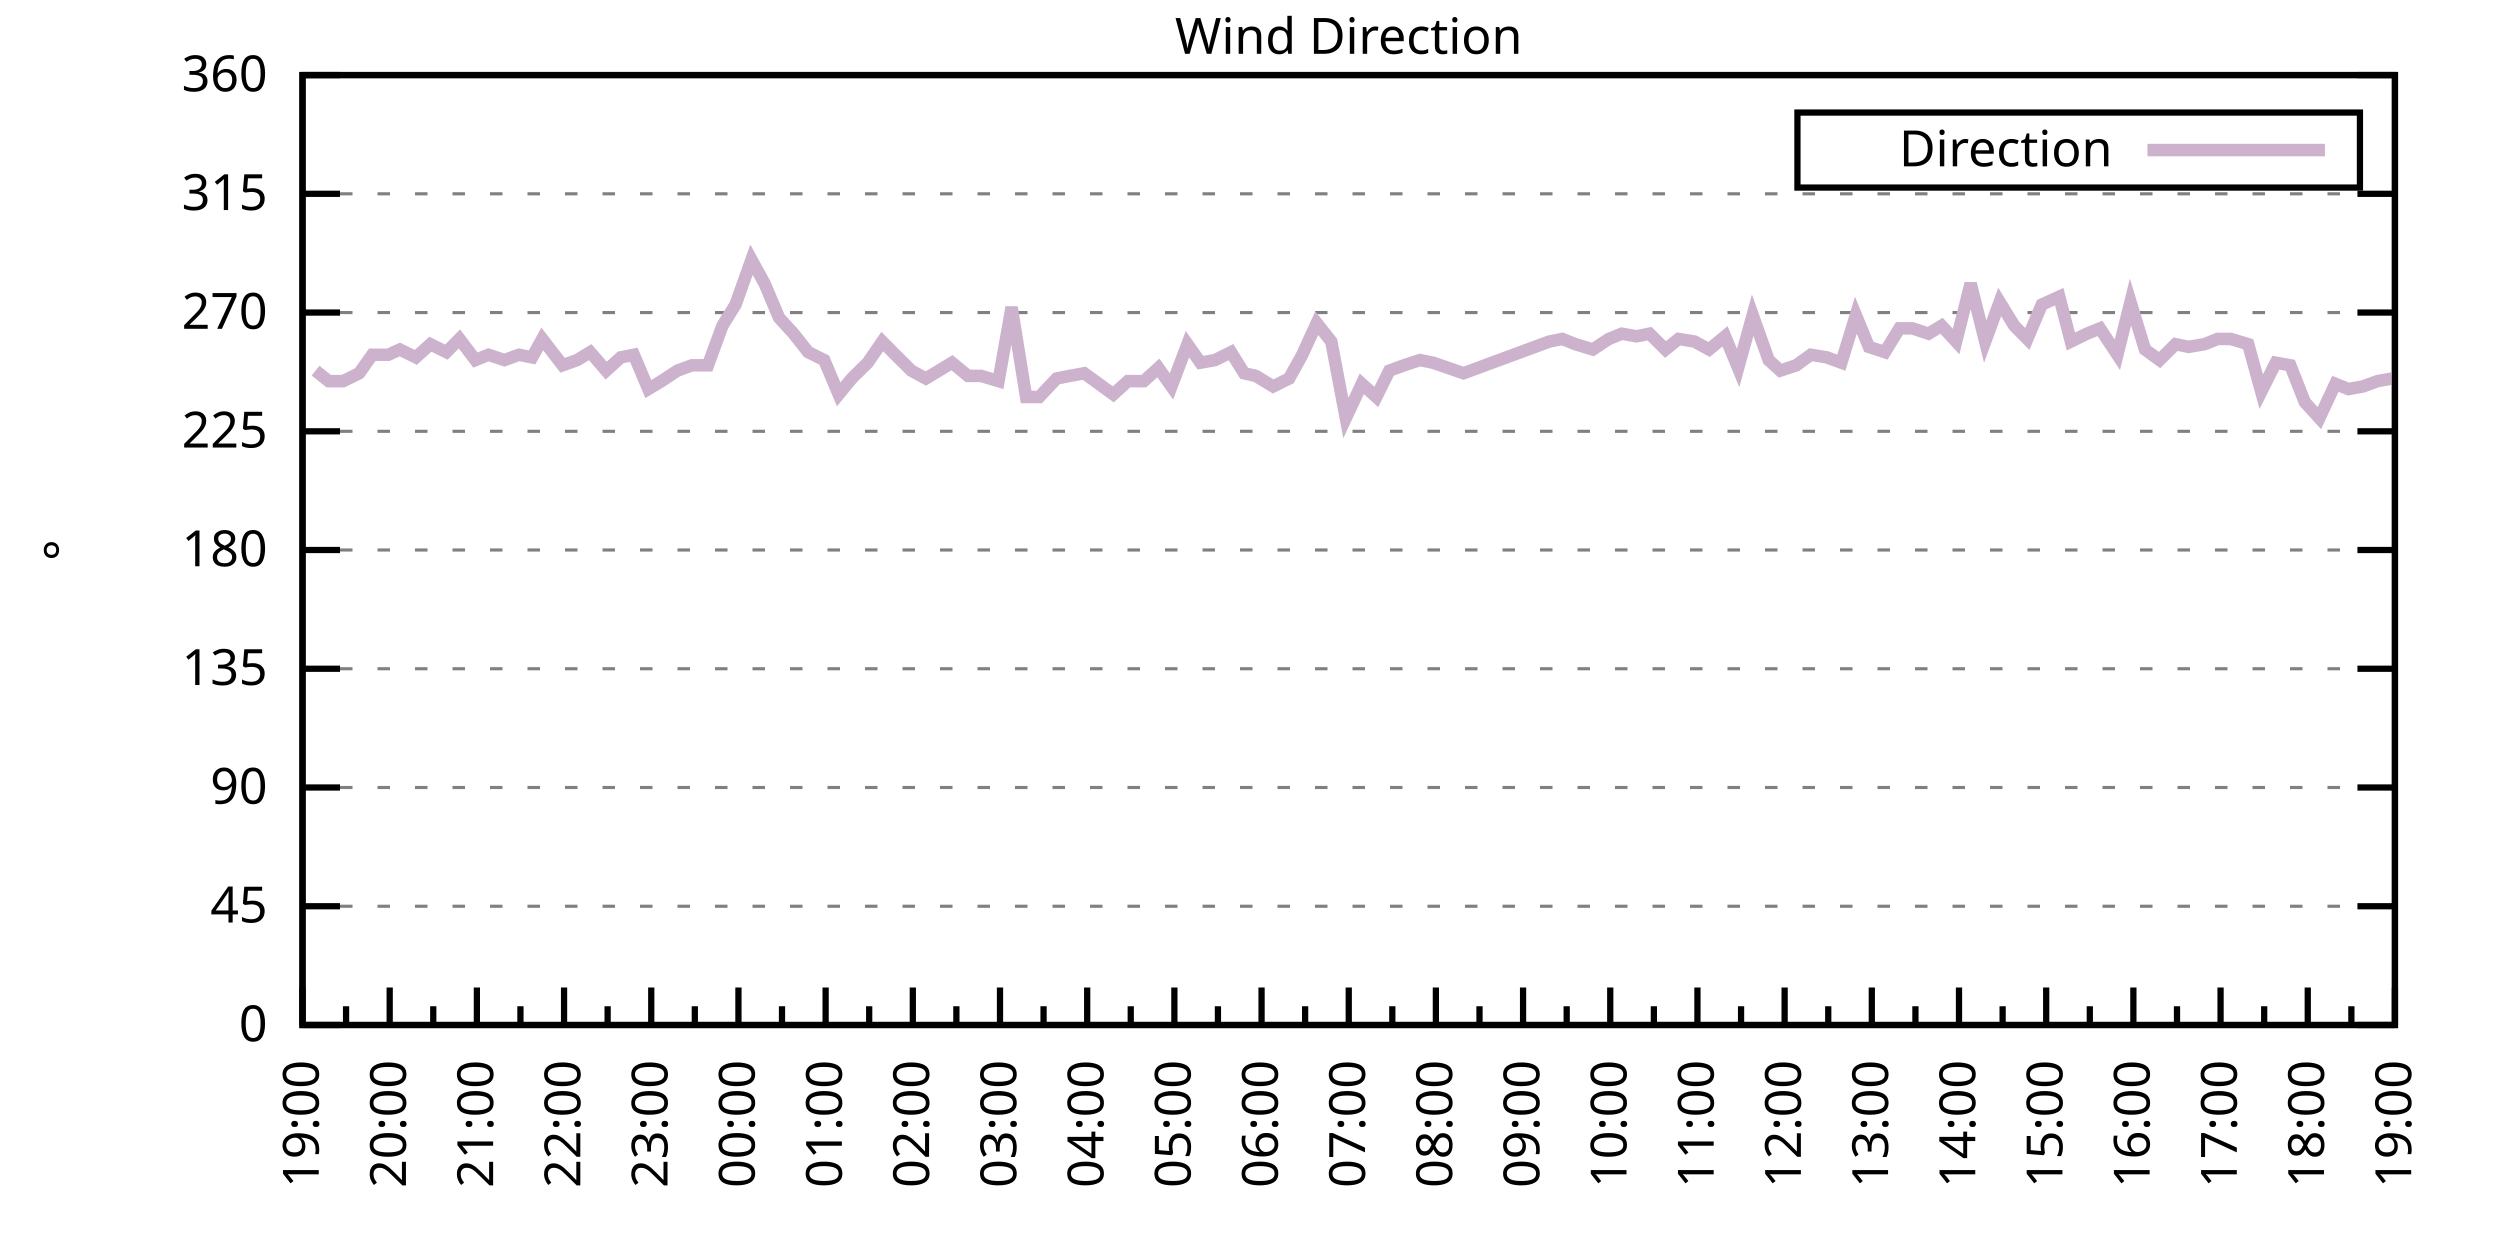
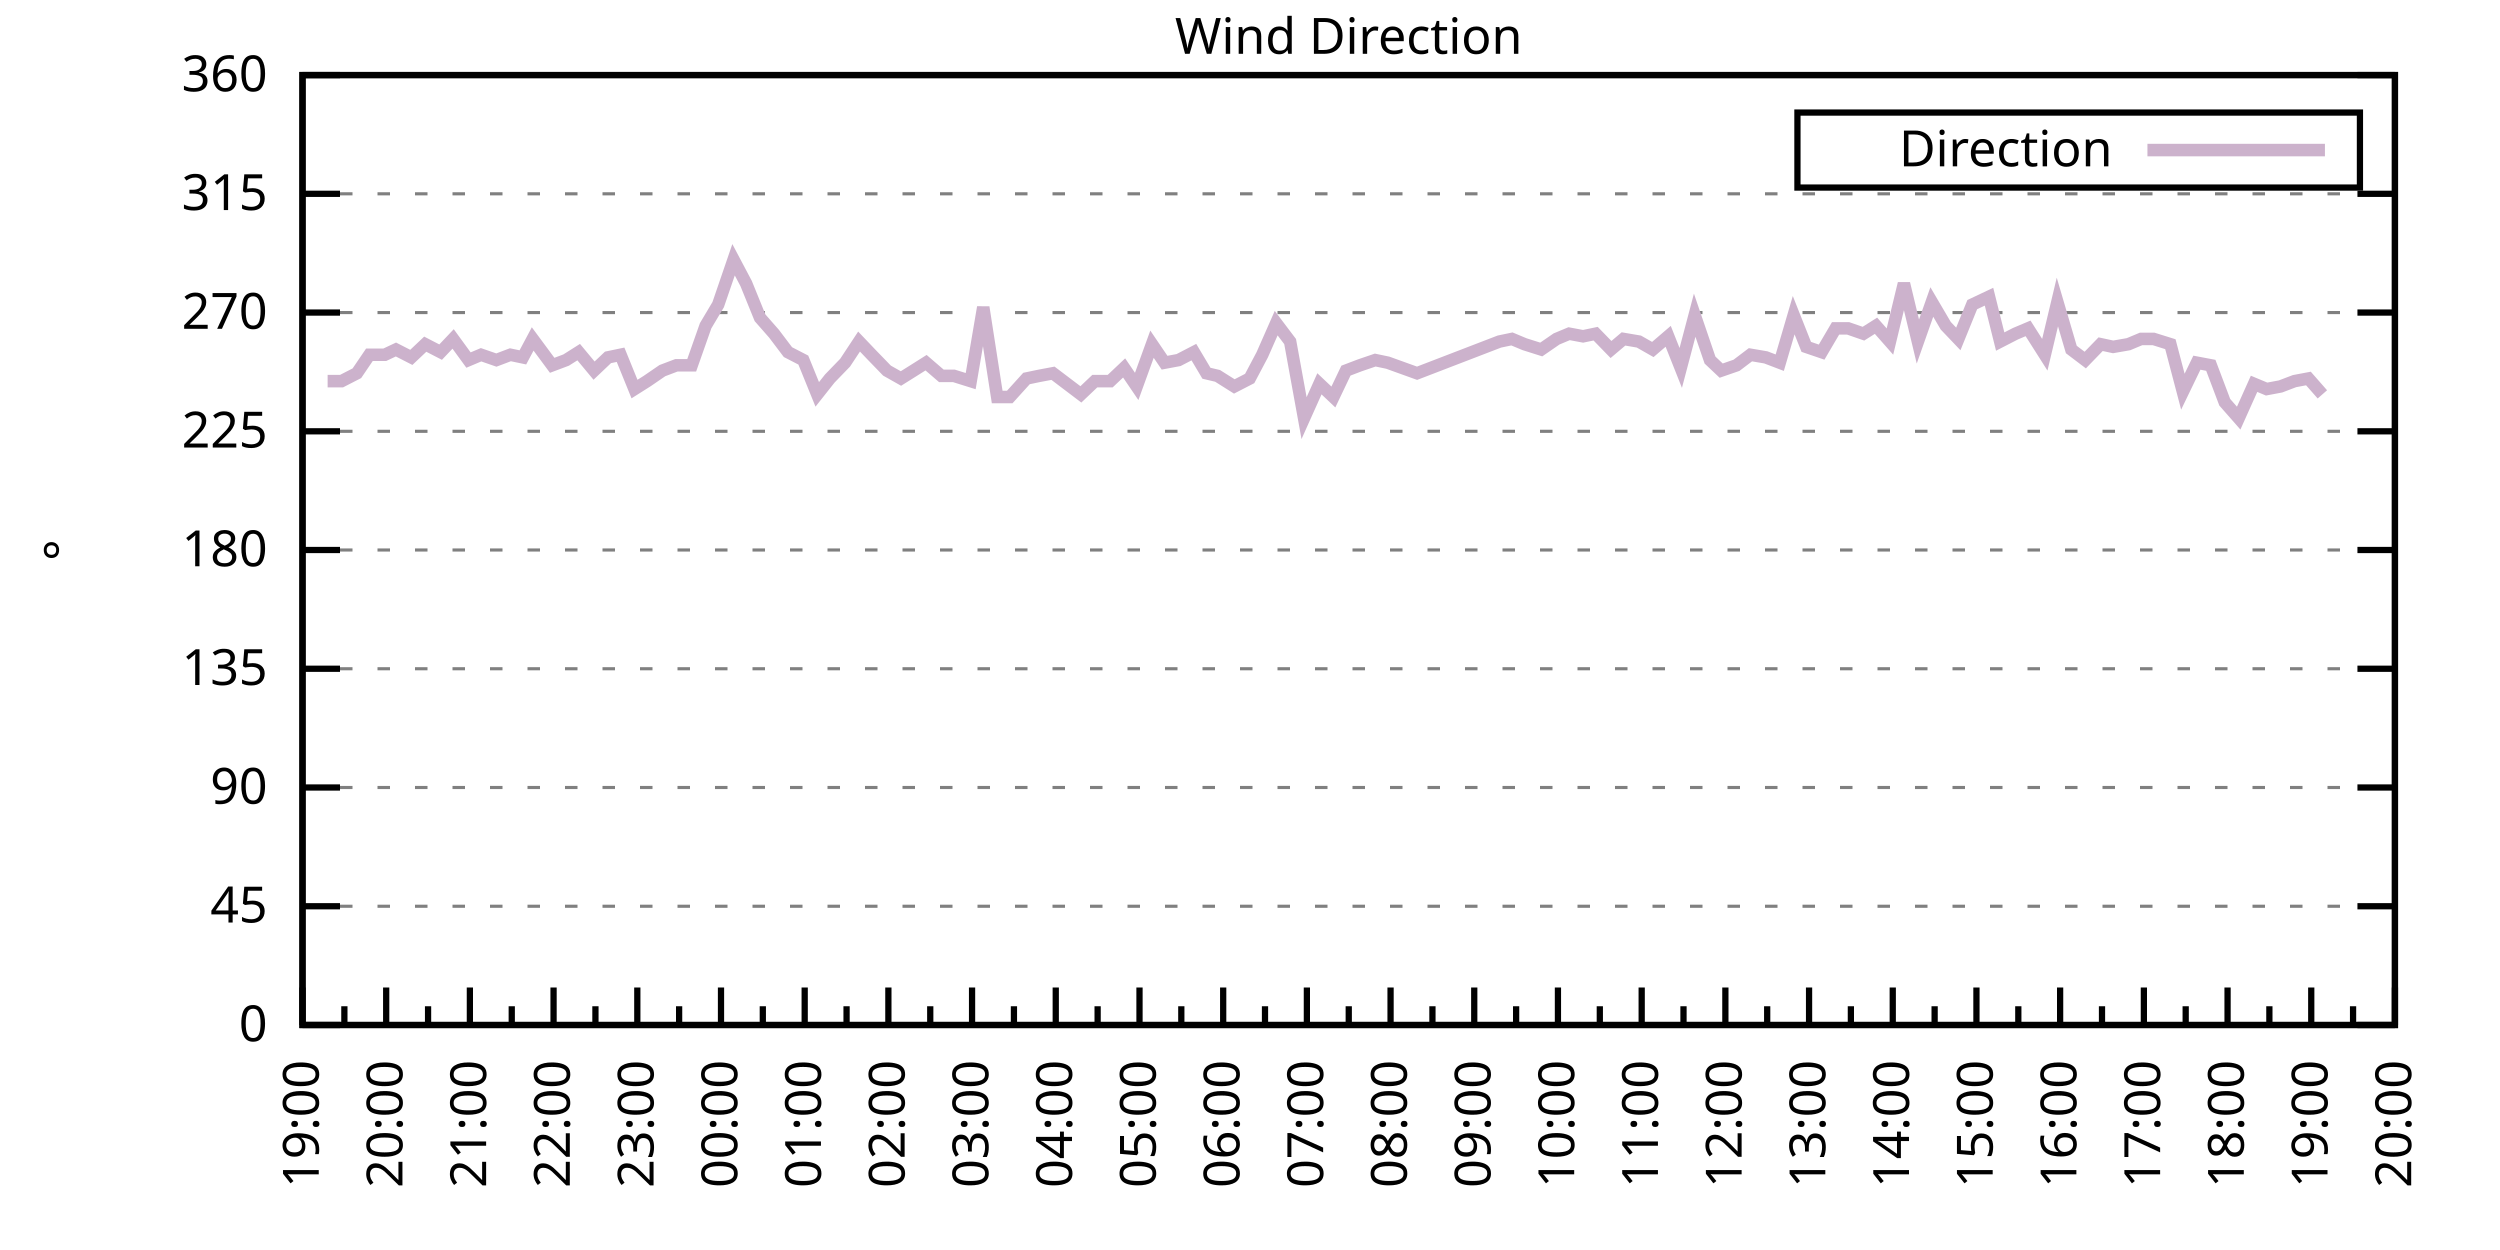
<svg xmlns="http://www.w3.org/2000/svg" xmlns:xlink="http://www.w3.org/1999/xlink" width="400" height="200" viewBox="0 0 400 200">
  <g id="gnuplot_canvas">
    <rect x="0" y="0" width="400" height="200" fill="none" />
    <defs>
      <circle id="gpDot" r="0.5" stroke-width="0.5" stroke="currentColor" />
      <path id="gpPt0" stroke-width="0.333" stroke="currentColor" d="M-1,0 h2 M0,-1 v2" />
      <path id="gpPt1" stroke-width="0.333" stroke="currentColor" d="M-1,-1 L1,1 M1,-1 L-1,1" />
      <path id="gpPt2" stroke-width="0.333" stroke="currentColor" d="M-1,0 L1,0 M0,-1 L0,1 M-1,-1 L1,1 M-1,1 L1,-1" />
      <rect id="gpPt3" stroke-width="0.333" stroke="currentColor" x="-1" y="-1" width="2" height="2" />
      <rect id="gpPt4" stroke-width="0.333" stroke="currentColor" fill="currentColor" x="-1" y="-1" width="2" height="2" />
      <circle id="gpPt5" stroke-width="0.333" stroke="currentColor" cx="0" cy="0" r="1" />
      <use xlink:href="#gpPt5" id="gpPt6" fill="currentColor" stroke="none" />
      <path id="gpPt7" stroke-width="0.333" stroke="currentColor" d="M0,-1.33 L-1.33,0.67 L1.33,0.67 z" />
      <use xlink:href="#gpPt7" id="gpPt8" fill="currentColor" stroke="none" />
      <use xlink:href="#gpPt7" id="gpPt9" stroke="currentColor" transform="rotate(180)" />
      <use xlink:href="#gpPt9" id="gpPt10" fill="currentColor" stroke="none" />
      <use xlink:href="#gpPt3" id="gpPt11" stroke="currentColor" transform="rotate(45)" />
      <use xlink:href="#gpPt11" id="gpPt12" fill="currentColor" stroke="none" />
      <path id="gpPt13" stroke-width="0.333" stroke="currentColor" d="M0,1.330 L1.265,0.411 L0.782,-1.067 L-0.782,-1.076 L-1.265,0.411 z" />
      <use xlink:href="#gpPt13" id="gpPt14" fill="currentColor" stroke="none" />
      <filter id="textbox" filterUnits="objectBoundingBox" x="0" y="0" height="1" width="1">
        <feFlood flood-color="white" flood-opacity="1" result="bgnd" />
        <feComposite in="SourceGraphic" in2="bgnd" operator="atop" />
      </filter>
      <filter id="greybox" filterUnits="objectBoundingBox" x="0" y="0" height="1" width="1">
        <feFlood flood-color="lightgrey" flood-opacity="1" result="grey" />
        <feComposite in="SourceGraphic" in2="grey" operator="atop" />
      </filter>
    </defs>
    <g fill="none" color="white" stroke="currentColor" stroke-width="1.00" stroke-linecap="butt" stroke-linejoin="miter">
</g>
    <g fill="none" color="black" stroke="currentColor" stroke-width="1.00" stroke-linecap="butt" stroke-linejoin="miter">
      <g stroke="none" shape-rendering="crispEdges">
        <polygon fill="rgb(255, 255, 255)" points="48.40,164.00 383.18,164.00 383.18,12.02 48.40,12.02 " />
      </g>
    </g>
    <g fill="none" color="black" stroke="currentColor" stroke-width="1.00" stroke-linecap="butt" stroke-linejoin="miter">
</g>
    <g fill="none" color="black" stroke="black" stroke-width="0.50" stroke-linecap="butt" stroke-linejoin="miter">
</g>
    <g fill="none" color="gray" stroke="currentColor" stroke-width="0.50" stroke-linecap="butt" stroke-linejoin="miter">
      <path stroke="gray" stroke-dasharray="2,4" class="gridline" d="M48.40,164.00 L383.19,164.00  " />
    </g>
    <g fill="none" color="gray" stroke="gray" stroke-width="1.00" stroke-linecap="butt" stroke-linejoin="miter">
</g>
    <g fill="none" color="black" stroke="currentColor" stroke-width="1.00" stroke-linecap="butt" stroke-linejoin="miter">
      <path stroke="black" d="M48.40,164.00 L54.40,164.00 M383.19,164.00 L377.19,164.00  " />
      <g transform="translate(42.80,166.60)" stroke="none" fill="black" font-family="Sans" font-size="8.00" text-anchor="end">
        <text>
          <tspan font-family="Sans"> 0</tspan>
        </text>
      </g>
    </g>
    <g fill="none" color="black" stroke="currentColor" stroke-width="1.00" stroke-linecap="butt" stroke-linejoin="miter">
</g>
    <g fill="none" color="black" stroke="black" stroke-width="0.50" stroke-linecap="butt" stroke-linejoin="miter">
</g>
    <g fill="none" color="gray" stroke="currentColor" stroke-width="0.50" stroke-linecap="butt" stroke-linejoin="miter">
      <path stroke="gray" stroke-dasharray="2,4" class="gridline" d="M48.40,145.00 L383.19,145.00  " />
    </g>
    <g fill="none" color="gray" stroke="gray" stroke-width="1.00" stroke-linecap="butt" stroke-linejoin="miter">
</g>
    <g fill="none" color="black" stroke="currentColor" stroke-width="1.00" stroke-linecap="butt" stroke-linejoin="miter">
      <path stroke="black" d="M48.40,145.00 L54.40,145.00 M383.19,145.00 L377.19,145.00  " />
      <g transform="translate(42.80,147.60)" stroke="none" fill="black" font-family="Sans" font-size="8.00" text-anchor="end">
        <text>
          <tspan font-family="Sans"> 45</tspan>
        </text>
      </g>
    </g>
    <g fill="none" color="black" stroke="currentColor" stroke-width="1.00" stroke-linecap="butt" stroke-linejoin="miter">
</g>
    <g fill="none" color="black" stroke="black" stroke-width="0.50" stroke-linecap="butt" stroke-linejoin="miter">
</g>
    <g fill="none" color="gray" stroke="currentColor" stroke-width="0.50" stroke-linecap="butt" stroke-linejoin="miter">
      <path stroke="gray" stroke-dasharray="2,4" class="gridline" d="M48.40,126.00 L383.19,126.00  " />
    </g>
    <g fill="none" color="gray" stroke="gray" stroke-width="1.00" stroke-linecap="butt" stroke-linejoin="miter">
</g>
    <g fill="none" color="black" stroke="currentColor" stroke-width="1.00" stroke-linecap="butt" stroke-linejoin="miter">
      <path stroke="black" d="M48.40,126.00 L54.40,126.00 M383.19,126.00 L377.19,126.00  " />
      <g transform="translate(42.80,128.60)" stroke="none" fill="black" font-family="Sans" font-size="8.00" text-anchor="end">
        <text>
          <tspan font-family="Sans"> 90</tspan>
        </text>
      </g>
    </g>
    <g fill="none" color="black" stroke="currentColor" stroke-width="1.00" stroke-linecap="butt" stroke-linejoin="miter">
</g>
    <g fill="none" color="black" stroke="black" stroke-width="0.50" stroke-linecap="butt" stroke-linejoin="miter">
</g>
    <g fill="none" color="gray" stroke="currentColor" stroke-width="0.50" stroke-linecap="butt" stroke-linejoin="miter">
      <path stroke="gray" stroke-dasharray="2,4" class="gridline" d="M48.40,107.00 L383.19,107.00  " />
    </g>
    <g fill="none" color="gray" stroke="gray" stroke-width="1.00" stroke-linecap="butt" stroke-linejoin="miter">
</g>
    <g fill="none" color="black" stroke="currentColor" stroke-width="1.00" stroke-linecap="butt" stroke-linejoin="miter">
      <path stroke="black" d="M48.40,107.00 L54.40,107.00 M383.19,107.00 L377.19,107.00  " />
      <g transform="translate(42.80,109.60)" stroke="none" fill="black" font-family="Sans" font-size="8.00" text-anchor="end">
        <text>
          <tspan font-family="Sans"> 135</tspan>
        </text>
      </g>
    </g>
    <g fill="none" color="black" stroke="currentColor" stroke-width="1.00" stroke-linecap="butt" stroke-linejoin="miter">
</g>
    <g fill="none" color="black" stroke="black" stroke-width="0.50" stroke-linecap="butt" stroke-linejoin="miter">
</g>
    <g fill="none" color="gray" stroke="currentColor" stroke-width="0.50" stroke-linecap="butt" stroke-linejoin="miter">
      <path stroke="gray" stroke-dasharray="2,4" class="gridline" d="M48.40,88.00 L383.19,88.00  " />
    </g>
    <g fill="none" color="gray" stroke="gray" stroke-width="1.00" stroke-linecap="butt" stroke-linejoin="miter">
</g>
    <g fill="none" color="black" stroke="currentColor" stroke-width="1.00" stroke-linecap="butt" stroke-linejoin="miter">
      <path stroke="black" d="M48.40,88.00 L54.40,88.00 M383.19,88.00 L377.19,88.00  " />
      <g transform="translate(42.80,90.60)" stroke="none" fill="black" font-family="Sans" font-size="8.00" text-anchor="end">
        <text>
          <tspan font-family="Sans"> 180</tspan>
        </text>
      </g>
    </g>
    <g fill="none" color="black" stroke="currentColor" stroke-width="1.00" stroke-linecap="butt" stroke-linejoin="miter">
</g>
    <g fill="none" color="black" stroke="black" stroke-width="0.50" stroke-linecap="butt" stroke-linejoin="miter">
</g>
    <g fill="none" color="gray" stroke="currentColor" stroke-width="0.50" stroke-linecap="butt" stroke-linejoin="miter">
      <path stroke="gray" stroke-dasharray="2,4" class="gridline" d="M48.40,69.01 L383.19,69.01  " />
    </g>
    <g fill="none" color="gray" stroke="gray" stroke-width="1.00" stroke-linecap="butt" stroke-linejoin="miter">
</g>
    <g fill="none" color="black" stroke="currentColor" stroke-width="1.00" stroke-linecap="butt" stroke-linejoin="miter">
      <path stroke="black" d="M48.40,69.01 L54.40,69.01 M383.19,69.01 L377.19,69.01  " />
      <g transform="translate(42.80,71.61)" stroke="none" fill="black" font-family="Sans" font-size="8.00" text-anchor="end">
        <text>
          <tspan font-family="Sans"> 225</tspan>
        </text>
      </g>
    </g>
    <g fill="none" color="black" stroke="currentColor" stroke-width="1.00" stroke-linecap="butt" stroke-linejoin="miter">
</g>
    <g fill="none" color="black" stroke="black" stroke-width="0.50" stroke-linecap="butt" stroke-linejoin="miter">
</g>
    <g fill="none" color="gray" stroke="currentColor" stroke-width="0.50" stroke-linecap="butt" stroke-linejoin="miter">
      <path stroke="gray" stroke-dasharray="2,4" class="gridline" d="M48.40,50.01 L383.19,50.01  " />
    </g>
    <g fill="none" color="gray" stroke="gray" stroke-width="1.00" stroke-linecap="butt" stroke-linejoin="miter">
</g>
    <g fill="none" color="black" stroke="currentColor" stroke-width="1.00" stroke-linecap="butt" stroke-linejoin="miter">
      <path stroke="black" d="M48.40,50.01 L54.40,50.01 M383.19,50.01 L377.19,50.01  " />
      <g transform="translate(42.80,52.61)" stroke="none" fill="black" font-family="Sans" font-size="8.00" text-anchor="end">
        <text>
          <tspan font-family="Sans"> 270</tspan>
        </text>
      </g>
    </g>
    <g fill="none" color="black" stroke="currentColor" stroke-width="1.00" stroke-linecap="butt" stroke-linejoin="miter">
</g>
    <g fill="none" color="black" stroke="black" stroke-width="0.50" stroke-linecap="butt" stroke-linejoin="miter">
</g>
    <g fill="none" color="gray" stroke="currentColor" stroke-width="0.50" stroke-linecap="butt" stroke-linejoin="miter">
      <path stroke="gray" stroke-dasharray="2,4" class="gridline" d="M48.40,31.01 L383.19,31.01  " />
    </g>
    <g fill="none" color="gray" stroke="gray" stroke-width="1.00" stroke-linecap="butt" stroke-linejoin="miter">
</g>
    <g fill="none" color="black" stroke="currentColor" stroke-width="1.00" stroke-linecap="butt" stroke-linejoin="miter">
      <path stroke="black" d="M48.40,31.01 L54.40,31.01 M383.19,31.01 L377.19,31.01  " />
      <g transform="translate(42.80,33.61)" stroke="none" fill="black" font-family="Sans" font-size="8.00" text-anchor="end">
        <text>
          <tspan font-family="Sans"> 315</tspan>
        </text>
      </g>
    </g>
    <g fill="none" color="black" stroke="currentColor" stroke-width="1.00" stroke-linecap="butt" stroke-linejoin="miter">
</g>
    <g fill="none" color="black" stroke="black" stroke-width="0.50" stroke-linecap="butt" stroke-linejoin="miter">
</g>
    <g fill="none" color="gray" stroke="currentColor" stroke-width="0.50" stroke-linecap="butt" stroke-linejoin="miter">
      <path stroke="gray" stroke-dasharray="2,4" class="gridline" d="M48.40,12.01 L383.19,12.01  " />
    </g>
    <g fill="none" color="gray" stroke="gray" stroke-width="1.00" stroke-linecap="butt" stroke-linejoin="miter">
</g>
    <g fill="none" color="black" stroke="currentColor" stroke-width="1.00" stroke-linecap="butt" stroke-linejoin="miter">
      <path stroke="black" d="M48.40,12.01 L54.40,12.01 M383.19,12.01 L377.19,12.01  " />
      <g transform="translate(42.80,14.61)" stroke="none" fill="black" font-family="Sans" font-size="8.00" text-anchor="end">
        <text>
          <tspan font-family="Sans"> 360</tspan>
        </text>
      </g>
    </g>
    <g fill="none" color="black" stroke="currentColor" stroke-width="1.00" stroke-linecap="butt" stroke-linejoin="miter">
      <path stroke="black" d="M48.40,164.00 L48.40,158.00  " />
      <g transform="translate(51.00,169.60) rotate(270)" stroke="none" fill="black" font-family="Sans" font-size="8.00" text-anchor="end">
        <text>
          <tspan font-family="Sans">19:00</tspan>
        </text>
      </g>
    </g>
    <g fill="none" color="black" stroke="currentColor" stroke-width="1.00" stroke-linecap="butt" stroke-linejoin="miter">
-       <path stroke="black" d="M55.37,164.00 L55.37,161.00 M62.35,164.00 L62.35,158.00  " />
-       <g transform="translate(64.95,169.60) rotate(270)" stroke="none" fill="black" font-family="Sans" font-size="8.00" text-anchor="end">
+       <path stroke="black" d="M55.10,164.00 L55.10,161.00 M61.79,164.00 L61.79,158.00  " />
+       <g transform="translate(64.39,169.60) rotate(270)" stroke="none" fill="black" font-family="Sans" font-size="8.00" text-anchor="end">
        <text>
          <tspan font-family="Sans">20:00</tspan>
        </text>
      </g>
    </g>
    <g fill="none" color="black" stroke="currentColor" stroke-width="1.00" stroke-linecap="butt" stroke-linejoin="miter">
-       <path stroke="black" d="M69.32,164.00 L69.32,161.00 M76.30,164.00 L76.30,158.00  " />
-       <g transform="translate(78.90,169.60) rotate(270)" stroke="none" fill="black" font-family="Sans" font-size="8.00" text-anchor="end">
+       <path stroke="black" d="M68.49,164.00 L68.49,161.00 M75.18,164.00 L75.18,158.00  " />
+       <g transform="translate(77.78,169.60) rotate(270)" stroke="none" fill="black" font-family="Sans" font-size="8.00" text-anchor="end">
        <text>
          <tspan font-family="Sans">21:00</tspan>
        </text>
      </g>
    </g>
    <g fill="none" color="black" stroke="currentColor" stroke-width="1.00" stroke-linecap="butt" stroke-linejoin="miter">
-       <path stroke="black" d="M83.27,164.00 L83.27,161.00 M90.25,164.00 L90.25,158.00  " />
-       <g transform="translate(92.85,169.60) rotate(270)" stroke="none" fill="black" font-family="Sans" font-size="8.00" text-anchor="end">
+       <path stroke="black" d="M81.88,164.00 L81.88,161.00 M88.57,164.00 L88.57,158.00  " />
+       <g transform="translate(91.17,169.60) rotate(270)" stroke="none" fill="black" font-family="Sans" font-size="8.00" text-anchor="end">
        <text>
          <tspan font-family="Sans">22:00</tspan>
        </text>
      </g>
    </g>
    <g fill="none" color="black" stroke="currentColor" stroke-width="1.00" stroke-linecap="butt" stroke-linejoin="miter">
-       <path stroke="black" d="M97.22,164.00 L97.22,161.00 M104.20,164.00 L104.20,158.00  " />
-       <g transform="translate(106.80,169.60) rotate(270)" stroke="none" fill="black" font-family="Sans" font-size="8.00" text-anchor="end">
+       <path stroke="black" d="M95.27,164.00 L95.27,161.00 M101.97,164.00 L101.97,158.00  " />
+       <g transform="translate(104.57,169.60) rotate(270)" stroke="none" fill="black" font-family="Sans" font-size="8.00" text-anchor="end">
        <text>
          <tspan font-family="Sans">23:00</tspan>
        </text>
      </g>
    </g>
    <g fill="none" color="black" stroke="currentColor" stroke-width="1.00" stroke-linecap="butt" stroke-linejoin="miter">
-       <path stroke="black" d="M111.17,164.00 L111.17,161.00 M118.15,164.00 L118.15,158.00  " />
-       <g transform="translate(120.75,169.60) rotate(270)" stroke="none" fill="black" font-family="Sans" font-size="8.00" text-anchor="end">
+       <path stroke="black" d="M108.66,164.00 L108.66,161.00 M115.36,164.00 L115.36,158.00  " />
+       <g transform="translate(117.96,169.60) rotate(270)" stroke="none" fill="black" font-family="Sans" font-size="8.00" text-anchor="end">
        <text>
          <tspan font-family="Sans">00:00</tspan>
        </text>
      </g>
    </g>
    <g fill="none" color="black" stroke="currentColor" stroke-width="1.00" stroke-linecap="butt" stroke-linejoin="miter">
-       <path stroke="black" d="M125.12,164.00 L125.12,161.00 M132.10,164.00 L132.10,158.00  " />
-       <g transform="translate(134.70,169.60) rotate(270)" stroke="none" fill="black" font-family="Sans" font-size="8.00" text-anchor="end">
+       <path stroke="black" d="M122.05,164.00 L122.05,161.00 M128.75,164.00 L128.75,158.00  " />
+       <g transform="translate(131.35,169.60) rotate(270)" stroke="none" fill="black" font-family="Sans" font-size="8.00" text-anchor="end">
        <text>
          <tspan font-family="Sans">01:00</tspan>
        </text>
      </g>
    </g>
    <g fill="none" color="black" stroke="currentColor" stroke-width="1.00" stroke-linecap="butt" stroke-linejoin="miter">
-       <path stroke="black" d="M139.07,164.00 L139.07,161.00 M146.05,164.00 L146.05,158.00  " />
-       <g transform="translate(148.65,169.60) rotate(270)" stroke="none" fill="black" font-family="Sans" font-size="8.00" text-anchor="end">
+       <path stroke="black" d="M135.45,164.00 L135.45,161.00 M142.14,164.00 L142.14,158.00  " />
+       <g transform="translate(144.74,169.60) rotate(270)" stroke="none" fill="black" font-family="Sans" font-size="8.00" text-anchor="end">
        <text>
          <tspan font-family="Sans">02:00</tspan>
        </text>
      </g>
    </g>
    <g fill="none" color="black" stroke="currentColor" stroke-width="1.00" stroke-linecap="butt" stroke-linejoin="miter">
-       <path stroke="black" d="M153.02,164.00 L153.02,161.00 M160.00,164.00 L160.00,158.00  " />
-       <g transform="translate(162.60,169.60) rotate(270)" stroke="none" fill="black" font-family="Sans" font-size="8.00" text-anchor="end">
+       <path stroke="black" d="M148.84,164.00 L148.84,161.00 M155.53,164.00 L155.53,158.00  " />
+       <g transform="translate(158.13,169.60) rotate(270)" stroke="none" fill="black" font-family="Sans" font-size="8.00" text-anchor="end">
        <text>
          <tspan font-family="Sans">03:00</tspan>
        </text>
      </g>
    </g>
    <g fill="none" color="black" stroke="currentColor" stroke-width="1.00" stroke-linecap="butt" stroke-linejoin="miter">
-       <path stroke="black" d="M166.97,164.00 L166.97,161.00 M173.95,164.00 L173.95,158.00  " />
-       <g transform="translate(176.55,169.60) rotate(270)" stroke="none" fill="black" font-family="Sans" font-size="8.00" text-anchor="end">
+       <path stroke="black" d="M162.23,164.00 L162.23,161.00 M168.92,164.00 L168.92,158.00  " />
+       <g transform="translate(171.52,169.60) rotate(270)" stroke="none" fill="black" font-family="Sans" font-size="8.00" text-anchor="end">
        <text>
          <tspan font-family="Sans">04:00</tspan>
        </text>
      </g>
    </g>
    <g fill="none" color="black" stroke="currentColor" stroke-width="1.00" stroke-linecap="butt" stroke-linejoin="miter">
-       <path stroke="black" d="M180.92,164.00 L180.92,161.00 M187.90,164.00 L187.90,158.00  " />
-       <g transform="translate(190.50,169.60) rotate(270)" stroke="none" fill="black" font-family="Sans" font-size="8.00" text-anchor="end">
+       <path stroke="black" d="M175.62,164.00 L175.62,161.00 M182.32,164.00 L182.32,158.00  " />
+       <g transform="translate(184.92,169.60) rotate(270)" stroke="none" fill="black" font-family="Sans" font-size="8.00" text-anchor="end">
        <text>
          <tspan font-family="Sans">05:00</tspan>
        </text>
      </g>
    </g>
    <g fill="none" color="black" stroke="currentColor" stroke-width="1.00" stroke-linecap="butt" stroke-linejoin="miter">
-       <path stroke="black" d="M194.87,164.00 L194.87,161.00 M201.85,164.00 L201.85,158.00  " />
-       <g transform="translate(204.45,169.60) rotate(270)" stroke="none" fill="black" font-family="Sans" font-size="8.00" text-anchor="end">
+       <path stroke="black" d="M189.01,164.00 L189.01,161.00 M195.71,164.00 L195.71,158.00  " />
+       <g transform="translate(198.31,169.60) rotate(270)" stroke="none" fill="black" font-family="Sans" font-size="8.00" text-anchor="end">
        <text>
          <tspan font-family="Sans">06:00</tspan>
        </text>
      </g>
    </g>
    <g fill="none" color="black" stroke="currentColor" stroke-width="1.00" stroke-linecap="butt" stroke-linejoin="miter">
-       <path stroke="black" d="M208.82,164.00 L208.82,161.00 M215.80,164.00 L215.80,158.00  " />
-       <g transform="translate(218.40,169.60) rotate(270)" stroke="none" fill="black" font-family="Sans" font-size="8.00" text-anchor="end">
+       <path stroke="black" d="M202.40,164.00 L202.40,161.00 M209.10,164.00 L209.10,158.00  " />
+       <g transform="translate(211.70,169.60) rotate(270)" stroke="none" fill="black" font-family="Sans" font-size="8.00" text-anchor="end">
        <text>
          <tspan font-family="Sans">07:00</tspan>
        </text>
      </g>
    </g>
    <g fill="none" color="black" stroke="currentColor" stroke-width="1.00" stroke-linecap="butt" stroke-linejoin="miter">
-       <path stroke="black" d="M222.77,164.00 L222.77,161.00 M229.74,164.00 L229.74,158.00  " />
-       <g transform="translate(232.34,169.60) rotate(270)" stroke="none" fill="black" font-family="Sans" font-size="8.00" text-anchor="end">
+       <path stroke="black" d="M215.80,164.00 L215.80,161.00 M222.49,164.00 L222.49,158.00  " />
+       <g transform="translate(225.09,169.60) rotate(270)" stroke="none" fill="black" font-family="Sans" font-size="8.00" text-anchor="end">
        <text>
          <tspan font-family="Sans">08:00</tspan>
        </text>
      </g>
    </g>
    <g fill="none" color="black" stroke="currentColor" stroke-width="1.00" stroke-linecap="butt" stroke-linejoin="miter">
-       <path stroke="black" d="M236.72,164.00 L236.72,161.00 M243.69,164.00 L243.69,158.00  " />
-       <g transform="translate(246.29,169.60) rotate(270)" stroke="none" fill="black" font-family="Sans" font-size="8.00" text-anchor="end">
+       <path stroke="black" d="M229.19,164.00 L229.19,161.00 M235.88,164.00 L235.88,158.00  " />
+       <g transform="translate(238.48,169.60) rotate(270)" stroke="none" fill="black" font-family="Sans" font-size="8.00" text-anchor="end">
        <text>
          <tspan font-family="Sans">09:00</tspan>
        </text>
      </g>
    </g>
    <g fill="none" color="black" stroke="currentColor" stroke-width="1.00" stroke-linecap="butt" stroke-linejoin="miter">
-       <path stroke="black" d="M250.67,164.00 L250.67,161.00 M257.64,164.00 L257.64,158.00  " />
-       <g transform="translate(260.24,169.60) rotate(270)" stroke="none" fill="black" font-family="Sans" font-size="8.00" text-anchor="end">
+       <path stroke="black" d="M242.58,164.00 L242.58,161.00 M249.27,164.00 L249.27,158.00  " />
+       <g transform="translate(251.87,169.60) rotate(270)" stroke="none" fill="black" font-family="Sans" font-size="8.00" text-anchor="end">
        <text>
          <tspan font-family="Sans">10:00</tspan>
        </text>
      </g>
    </g>
    <g fill="none" color="black" stroke="currentColor" stroke-width="1.00" stroke-linecap="butt" stroke-linejoin="miter">
-       <path stroke="black" d="M264.62,164.00 L264.62,161.00 M271.59,164.00 L271.59,158.00  " />
-       <g transform="translate(274.19,169.60) rotate(270)" stroke="none" fill="black" font-family="Sans" font-size="8.00" text-anchor="end">
+       <path stroke="black" d="M255.97,164.00 L255.97,161.00 M262.67,164.00 L262.67,158.00  " />
+       <g transform="translate(265.27,169.60) rotate(270)" stroke="none" fill="black" font-family="Sans" font-size="8.00" text-anchor="end">
        <text>
          <tspan font-family="Sans">11:00</tspan>
        </text>
      </g>
    </g>
    <g fill="none" color="black" stroke="currentColor" stroke-width="1.00" stroke-linecap="butt" stroke-linejoin="miter">
-       <path stroke="black" d="M278.57,164.00 L278.57,161.00 M285.54,164.00 L285.54,158.00  " />
-       <g transform="translate(288.14,169.60) rotate(270)" stroke="none" fill="black" font-family="Sans" font-size="8.00" text-anchor="end">
+       <path stroke="black" d="M269.36,164.00 L269.36,161.00 M276.06,164.00 L276.06,158.00  " />
+       <g transform="translate(278.66,169.60) rotate(270)" stroke="none" fill="black" font-family="Sans" font-size="8.00" text-anchor="end">
        <text>
          <tspan font-family="Sans">12:00</tspan>
        </text>
      </g>
    </g>
    <g fill="none" color="black" stroke="currentColor" stroke-width="1.00" stroke-linecap="butt" stroke-linejoin="miter">
-       <path stroke="black" d="M292.52,164.00 L292.52,161.00 M299.49,164.00 L299.49,158.00  " />
-       <g transform="translate(302.09,169.60) rotate(270)" stroke="none" fill="black" font-family="Sans" font-size="8.00" text-anchor="end">
+       <path stroke="black" d="M282.75,164.00 L282.75,161.00 M289.45,164.00 L289.45,158.00  " />
+       <g transform="translate(292.05,169.60) rotate(270)" stroke="none" fill="black" font-family="Sans" font-size="8.00" text-anchor="end">
        <text>
          <tspan font-family="Sans">13:00</tspan>
        </text>
      </g>
    </g>
    <g fill="none" color="black" stroke="currentColor" stroke-width="1.00" stroke-linecap="butt" stroke-linejoin="miter">
-       <path stroke="black" d="M306.47,164.00 L306.47,161.00 M313.44,164.00 L313.44,158.00  " />
-       <g transform="translate(316.04,169.60) rotate(270)" stroke="none" fill="black" font-family="Sans" font-size="8.00" text-anchor="end">
+       <path stroke="black" d="M296.14,164.00 L296.14,161.00 M302.84,164.00 L302.84,158.00  " />
+       <g transform="translate(305.44,169.60) rotate(270)" stroke="none" fill="black" font-family="Sans" font-size="8.00" text-anchor="end">
        <text>
          <tspan font-family="Sans">14:00</tspan>
        </text>
      </g>
    </g>
    <g fill="none" color="black" stroke="currentColor" stroke-width="1.00" stroke-linecap="butt" stroke-linejoin="miter">
-       <path stroke="black" d="M320.42,164.00 L320.42,161.00 M327.39,164.00 L327.39,158.00  " />
-       <g transform="translate(329.99,169.60) rotate(270)" stroke="none" fill="black" font-family="Sans" font-size="8.00" text-anchor="end">
+       <path stroke="black" d="M309.54,164.00 L309.54,161.00 M316.23,164.00 L316.23,158.00  " />
+       <g transform="translate(318.83,169.60) rotate(270)" stroke="none" fill="black" font-family="Sans" font-size="8.00" text-anchor="end">
        <text>
          <tspan font-family="Sans">15:00</tspan>
        </text>
      </g>
    </g>
    <g fill="none" color="black" stroke="currentColor" stroke-width="1.00" stroke-linecap="butt" stroke-linejoin="miter">
-       <path stroke="black" d="M334.37,164.00 L334.37,161.00 M341.34,164.00 L341.34,158.00  " />
-       <g transform="translate(343.94,169.60) rotate(270)" stroke="none" fill="black" font-family="Sans" font-size="8.00" text-anchor="end">
+       <path stroke="black" d="M322.93,164.00 L322.93,161.00 M329.62,164.00 L329.62,158.00  " />
+       <g transform="translate(332.22,169.60) rotate(270)" stroke="none" fill="black" font-family="Sans" font-size="8.00" text-anchor="end">
        <text>
          <tspan font-family="Sans">16:00</tspan>
        </text>
      </g>
    </g>
    <g fill="none" color="black" stroke="currentColor" stroke-width="1.00" stroke-linecap="butt" stroke-linejoin="miter">
-       <path stroke="black" d="M348.32,164.00 L348.32,161.00 M355.29,164.00 L355.29,158.00  " />
-       <g transform="translate(357.89,169.60) rotate(270)" stroke="none" fill="black" font-family="Sans" font-size="8.00" text-anchor="end">
+       <path stroke="black" d="M336.32,164.00 L336.32,161.00 M343.02,164.00 L343.02,158.00  " />
+       <g transform="translate(345.62,169.60) rotate(270)" stroke="none" fill="black" font-family="Sans" font-size="8.00" text-anchor="end">
        <text>
          <tspan font-family="Sans">17:00</tspan>
        </text>
      </g>
    </g>
    <g fill="none" color="black" stroke="currentColor" stroke-width="1.00" stroke-linecap="butt" stroke-linejoin="miter">
-       <path stroke="black" d="M362.27,164.00 L362.27,161.00 M369.24,164.00 L369.24,158.00  " />
-       <g transform="translate(371.84,169.60) rotate(270)" stroke="none" fill="black" font-family="Sans" font-size="8.00" text-anchor="end">
+       <path stroke="black" d="M349.71,164.00 L349.71,161.00 M356.41,164.00 L356.41,158.00  " />
+       <g transform="translate(359.01,169.60) rotate(270)" stroke="none" fill="black" font-family="Sans" font-size="8.00" text-anchor="end">
        <text>
          <tspan font-family="Sans">18:00</tspan>
        </text>
      </g>
    </g>
    <g fill="none" color="black" stroke="currentColor" stroke-width="1.00" stroke-linecap="butt" stroke-linejoin="miter">
-       <path stroke="black" d="M376.22,164.00 L376.22,161.00 M383.19,164.00 L383.19,158.00  " />
+       <path stroke="black" d="M363.10,164.00 L363.10,161.00 M369.80,164.00 L369.80,158.00  " />
+       <g transform="translate(372.40,169.60) rotate(270)" stroke="none" fill="black" font-family="Sans" font-size="8.00" text-anchor="end">
+         <text>
+           <tspan font-family="Sans">19:00</tspan>
+         </text>
+       </g>
+     </g>
+     <g fill="none" color="black" stroke="currentColor" stroke-width="1.00" stroke-linecap="butt" stroke-linejoin="miter">
+       <path stroke="black" d="M376.49,164.00 L376.49,161.00 M383.19,164.00 L383.19,158.00  " />
      <g transform="translate(385.79,169.60) rotate(270)" stroke="none" fill="black" font-family="Sans" font-size="8.00" text-anchor="end">
        <text>
-           <tspan font-family="Sans">19:00</tspan>
+           <tspan font-family="Sans">20:00</tspan>
        </text>
      </g>
    </g>
    <g fill="none" color="black" stroke="currentColor" stroke-width="1.00" stroke-linecap="butt" stroke-linejoin="miter">
</g>
    <g fill="none" color="black" stroke="currentColor" stroke-width="1.00" stroke-linecap="butt" stroke-linejoin="miter">
      <path stroke="black" d="M48.40,12.01 L48.40,164.00 L383.19,164.00 L383.19,12.01 L48.40,12.01 Z  " />
    </g>
    <g fill="none" color="black" stroke="currentColor" stroke-width="1.00" stroke-linecap="butt" stroke-linejoin="miter">
      <g transform="translate(12.80,88.01) rotate(270)" stroke="none" fill="black" font-family="Sans" font-size="8.00" text-anchor="middle">
        <text>
          <tspan font-family="Sans">°</tspan>
        </text>
      </g>
    </g>
    <g fill="none" color="black" stroke="currentColor" stroke-width="1.00" stroke-linecap="butt" stroke-linejoin="miter">
</g>
    <g fill="none" color="black" stroke="currentColor" stroke-width="1.00" stroke-linecap="butt" stroke-linejoin="miter">
      <path stroke="black" d="M287.59,30.01 L287.59,18.01 L377.59,18.01 L377.59,30.01 L287.59,30.01 Z  " />
    </g>
    <g id="Wind_direction_plot_1">
      <g fill="none" color="white" stroke="black" stroke-width="2.00" stroke-linecap="butt" stroke-linejoin="miter">
</g>
      <g fill="none" color="black" stroke="currentColor" stroke-width="2.00" stroke-linecap="butt" stroke-linejoin="miter">
        <g transform="translate(337.99,26.61)" stroke="none" fill="black" font-family="Sans" font-size="8.00" text-anchor="end">
          <text>
            <tspan font-family="Sans">Direction</tspan>
          </text>
        </g>
      </g>
      <g fill="none" color="black" stroke="currentColor" stroke-width="2.00" stroke-linecap="butt" stroke-linejoin="miter">
-         <path stroke="rgb(204, 178, 204)" d="M343.59,24.01 L371.99,24.01 M50.49,59.30 L52.58,60.98 L54.91,60.98 L57.47,59.72 L59.56,56.76 L62.12,56.76   L63.98,55.92 L66.53,57.18 L68.86,55.07 L71.42,56.34 L73.51,54.23 L76.07,57.61 L78.16,56.76 L80.72,57.61   L83.04,56.76 L85.13,57.18 L86.76,54.23 L90.02,58.45 L92.34,57.61 L94.43,56.34 L96.99,59.30 L99.32,57.18   L101.41,56.76 L103.73,62.25 L105.83,60.98 L108.38,59.30 L110.71,58.45 L113.27,58.45 L115.59,52.12 L117.68,48.74   L120.24,41.56 L122.33,45.36 L124.66,50.85 L126.98,53.39 L129.31,56.34 L131.87,57.61 L134.19,63.10 L136.28,60.56   L138.84,58.03 L141.16,54.65 L143.26,56.76 L145.81,59.30 L148.14,60.56 L150.23,59.30 L152.32,58.03 L154.88,60.14   L156.97,60.14 L159.76,60.98 L161.86,49.16 L164.18,63.52 L166.27,63.52 L169.06,60.56 L171.16,60.14 L173.48,59.72   L175.81,61.41 L178.13,63.10 L180.46,60.98 L183.01,60.98 L185.34,58.87 L187.43,61.83 L189.99,55.07 L192.08,58.03   L194.41,57.61 L196.96,56.34 L199.06,59.72 L200.92,60.14 L203.71,61.83 L206.26,60.56 L208.36,56.76 L210.68,51.70   L213.01,54.65 L215.33,66.90 L217.89,61.41 L220.21,63.52 L222.30,59.30 L224.63,58.45 L227.19,57.61 L229.28,58.03   L234.16,59.72 L247.88,54.65 L249.97,54.23 L252.06,55.07 L254.85,55.92 L257.41,54.23 L259.50,53.39 L261.83,53.81   L263.92,53.39 L266.48,55.92 L268.57,54.23 L271.13,54.65 L273.45,55.92 L276.01,53.81 L278.10,58.87 L280.43,50.43   L282.99,57.61 L284.85,59.30 L287.40,58.45 L289.73,56.76 L292.29,57.18 L294.61,58.03 L296.94,50.43 L299.03,55.50   L301.58,56.34 L303.91,52.54 L306.00,52.54 L308.56,53.39 L310.65,52.12 L312.98,54.65 L315.30,45.36 L317.63,54.65   L319.95,48.32 L322.28,52.12 L324.37,54.23 L326.69,48.74 L329.48,47.47 L331.34,54.65 L333.90,53.39 L335.99,52.54   L338.78,56.76 L340.88,48.32 L343.20,55.92 L345.53,57.61 L348.08,55.07 L350.18,55.50 L352.73,55.07 L354.83,54.23   L356.92,54.23 L359.71,55.07 L361.80,62.67 L364.13,58.03 L366.45,58.45 L368.78,64.36 L371.10,66.90 L373.66,61.41   L375.75,62.25 L378.08,61.83 L380.40,60.98 L382.73,60.56  " />
+         <path stroke="rgb(204, 178, 204)" d="M343.59,24.01 L371.99,24.01 M52.42,60.98 L54.65,60.98 L57.10,59.72 L59.11,56.76 L61.57,56.76 L63.35,55.92   L65.81,57.18 L68.04,55.07 L70.50,56.34 L72.50,54.23 L74.96,57.61 L76.97,56.76 L79.42,57.61 L81.66,56.76   L83.66,57.18 L85.23,54.23 L88.35,58.45 L90.58,57.61 L92.59,56.34 L95.05,59.30 L97.28,57.18 L99.29,56.76   L101.52,62.25 L103.53,60.98 L105.98,59.30 L108.22,58.45 L110.67,58.45 L112.90,52.12 L114.91,48.74 L117.37,41.56   L119.38,45.36 L121.61,50.85 L123.84,53.39 L126.07,56.34 L128.53,57.61 L130.76,63.10 L132.77,60.56 L135.22,58.03   L137.45,54.65 L139.46,56.76 L141.92,59.30 L144.15,60.56 L146.16,59.30 L148.17,58.03 L150.62,60.14 L152.63,60.14   L155.31,60.98 L157.32,49.16 L159.55,63.52 L161.56,63.52 L164.24,60.56 L166.25,60.14 L168.48,59.72 L170.71,61.41   L172.94,63.10 L175.17,60.98 L177.63,60.98 L179.86,58.87 L181.87,61.83 L184.32,55.07 L186.33,58.03 L188.57,57.61   L191.02,56.34 L193.03,59.72 L194.81,60.14 L197.49,61.83 L199.95,60.56 L201.96,56.76 L204.19,51.70 L206.42,54.65   L208.65,66.90 L211.11,61.41 L213.34,63.52 L215.35,59.30 L217.58,58.45 L220.04,57.61 L222.04,58.03 L226.73,59.72   L239.90,54.65 L241.91,54.23 L243.92,55.07 L246.60,55.92 L249.05,54.23 L251.06,53.39 L253.29,53.81 L255.30,53.39   L257.76,55.92 L259.76,54.23 L262.22,54.65 L264.45,55.92 L266.91,53.81 L268.92,58.87 L271.15,50.43 L273.60,57.61   L275.39,59.30 L277.84,58.45 L280.07,56.76 L282.53,57.18 L284.76,58.03 L286.99,50.43 L289.00,55.50 L291.46,56.34   L293.69,52.54 L295.70,52.54 L298.15,53.39 L300.16,52.12 L302.39,54.65 L304.63,45.36 L306.86,54.65 L309.09,48.32   L311.32,52.12 L313.33,54.23 L315.56,48.74 L318.24,47.47 L320.03,54.65 L322.48,53.39 L324.49,52.54 L327.17,56.76   L329.18,48.32 L331.41,55.92 L333.64,57.61 L336.10,55.07 L338.10,55.50 L340.56,55.07 L342.57,54.23 L344.58,54.23   L347.26,55.07 L349.26,62.67 L351.50,58.03 L353.73,58.45 L355.96,64.36 L358.19,66.90 L360.65,61.41 L362.66,62.25   L364.89,61.83 L367.12,60.98 L369.35,60.56 L371.58,63.10  " />
      </g>
    </g>
    <g fill="none" color="black" stroke="currentColor" stroke-width="2.00" stroke-linecap="butt" stroke-linejoin="miter">
</g>
    <g fill="none" color="black" stroke="black" stroke-width="1.00" stroke-linecap="butt" stroke-linejoin="miter">
</g>
    <g fill="none" color="black" stroke="currentColor" stroke-width="1.00" stroke-linecap="butt" stroke-linejoin="miter">
      <path stroke="black" d="M48.40,12.01 L48.40,164.00 L383.19,164.00 L383.19,12.01 L48.40,12.01 Z  " />
    </g>
    <g fill="none" color="black" stroke="currentColor" stroke-width="1.00" stroke-linecap="butt" stroke-linejoin="miter">
      <g transform="translate(215.79,8.61)" stroke="none" fill="black" font-family="Sans" font-size="8.00" text-anchor="middle">
        <text>
          <tspan font-family="Sans">Wind Direction</tspan>
        </text>
      </g>
    </g>
    <g fill="none" color="black" stroke="currentColor" stroke-width="1.00" stroke-linecap="butt" stroke-linejoin="miter">
</g>
  </g>
</svg>
